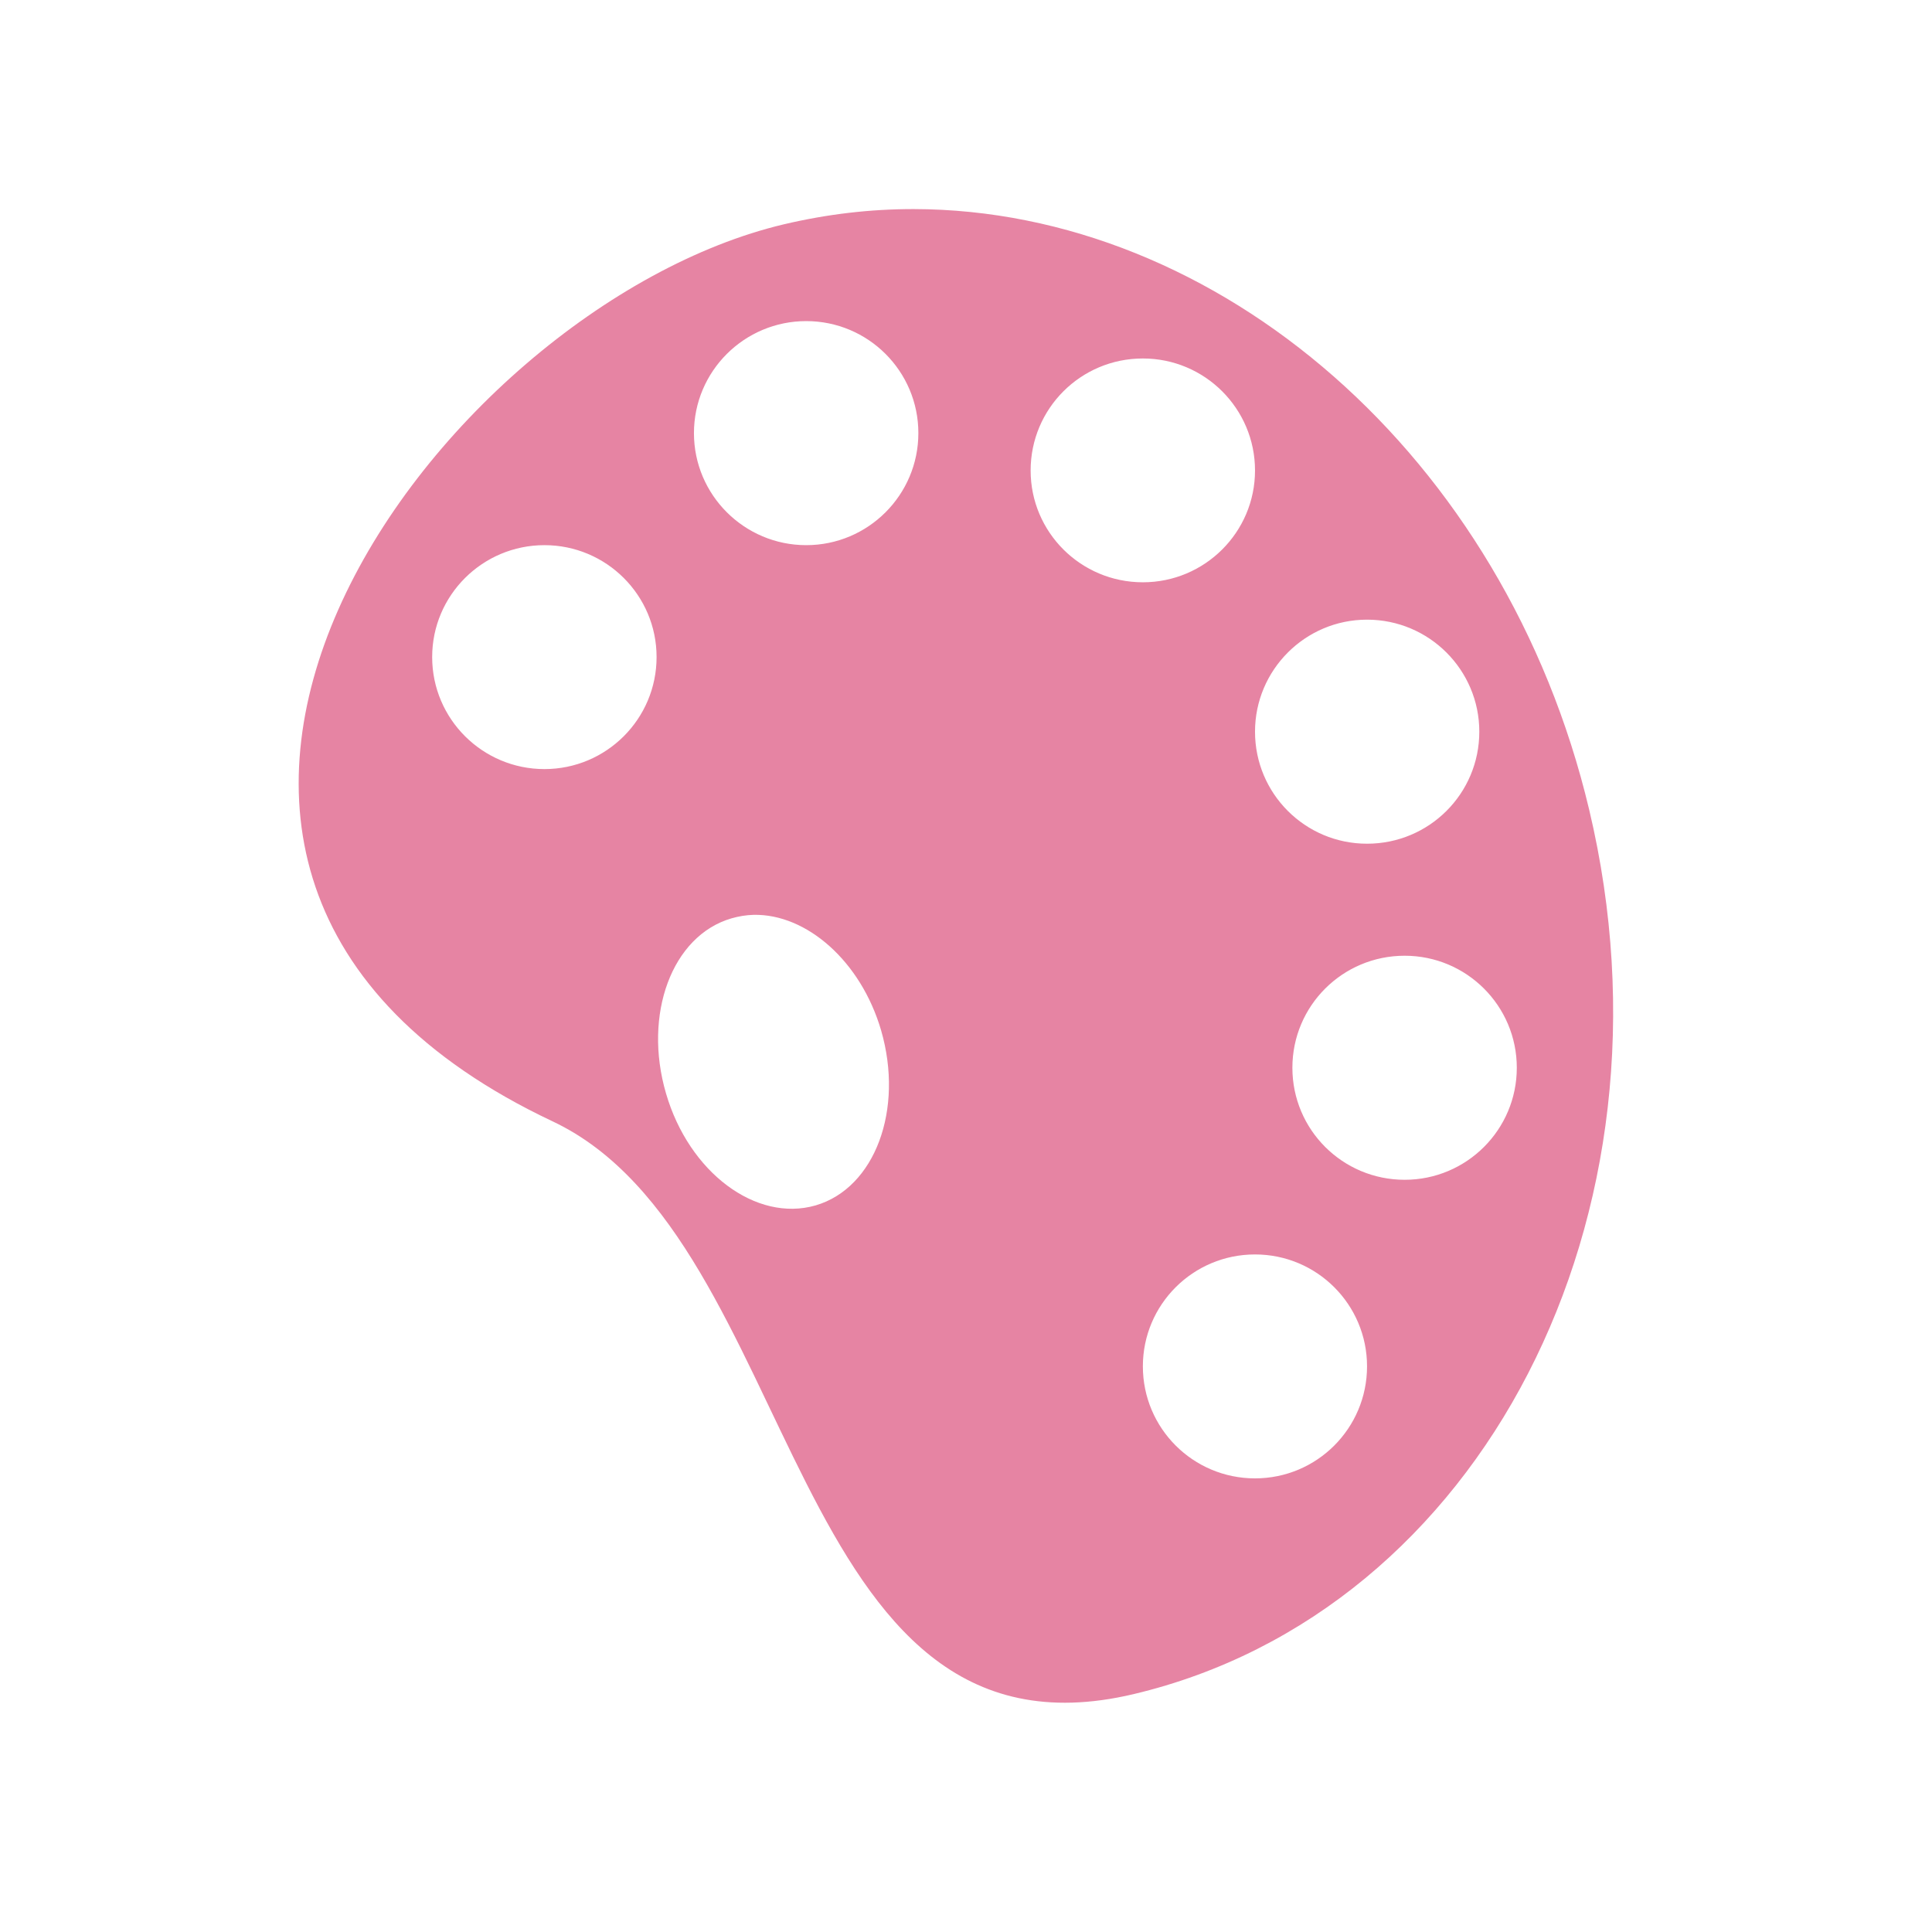
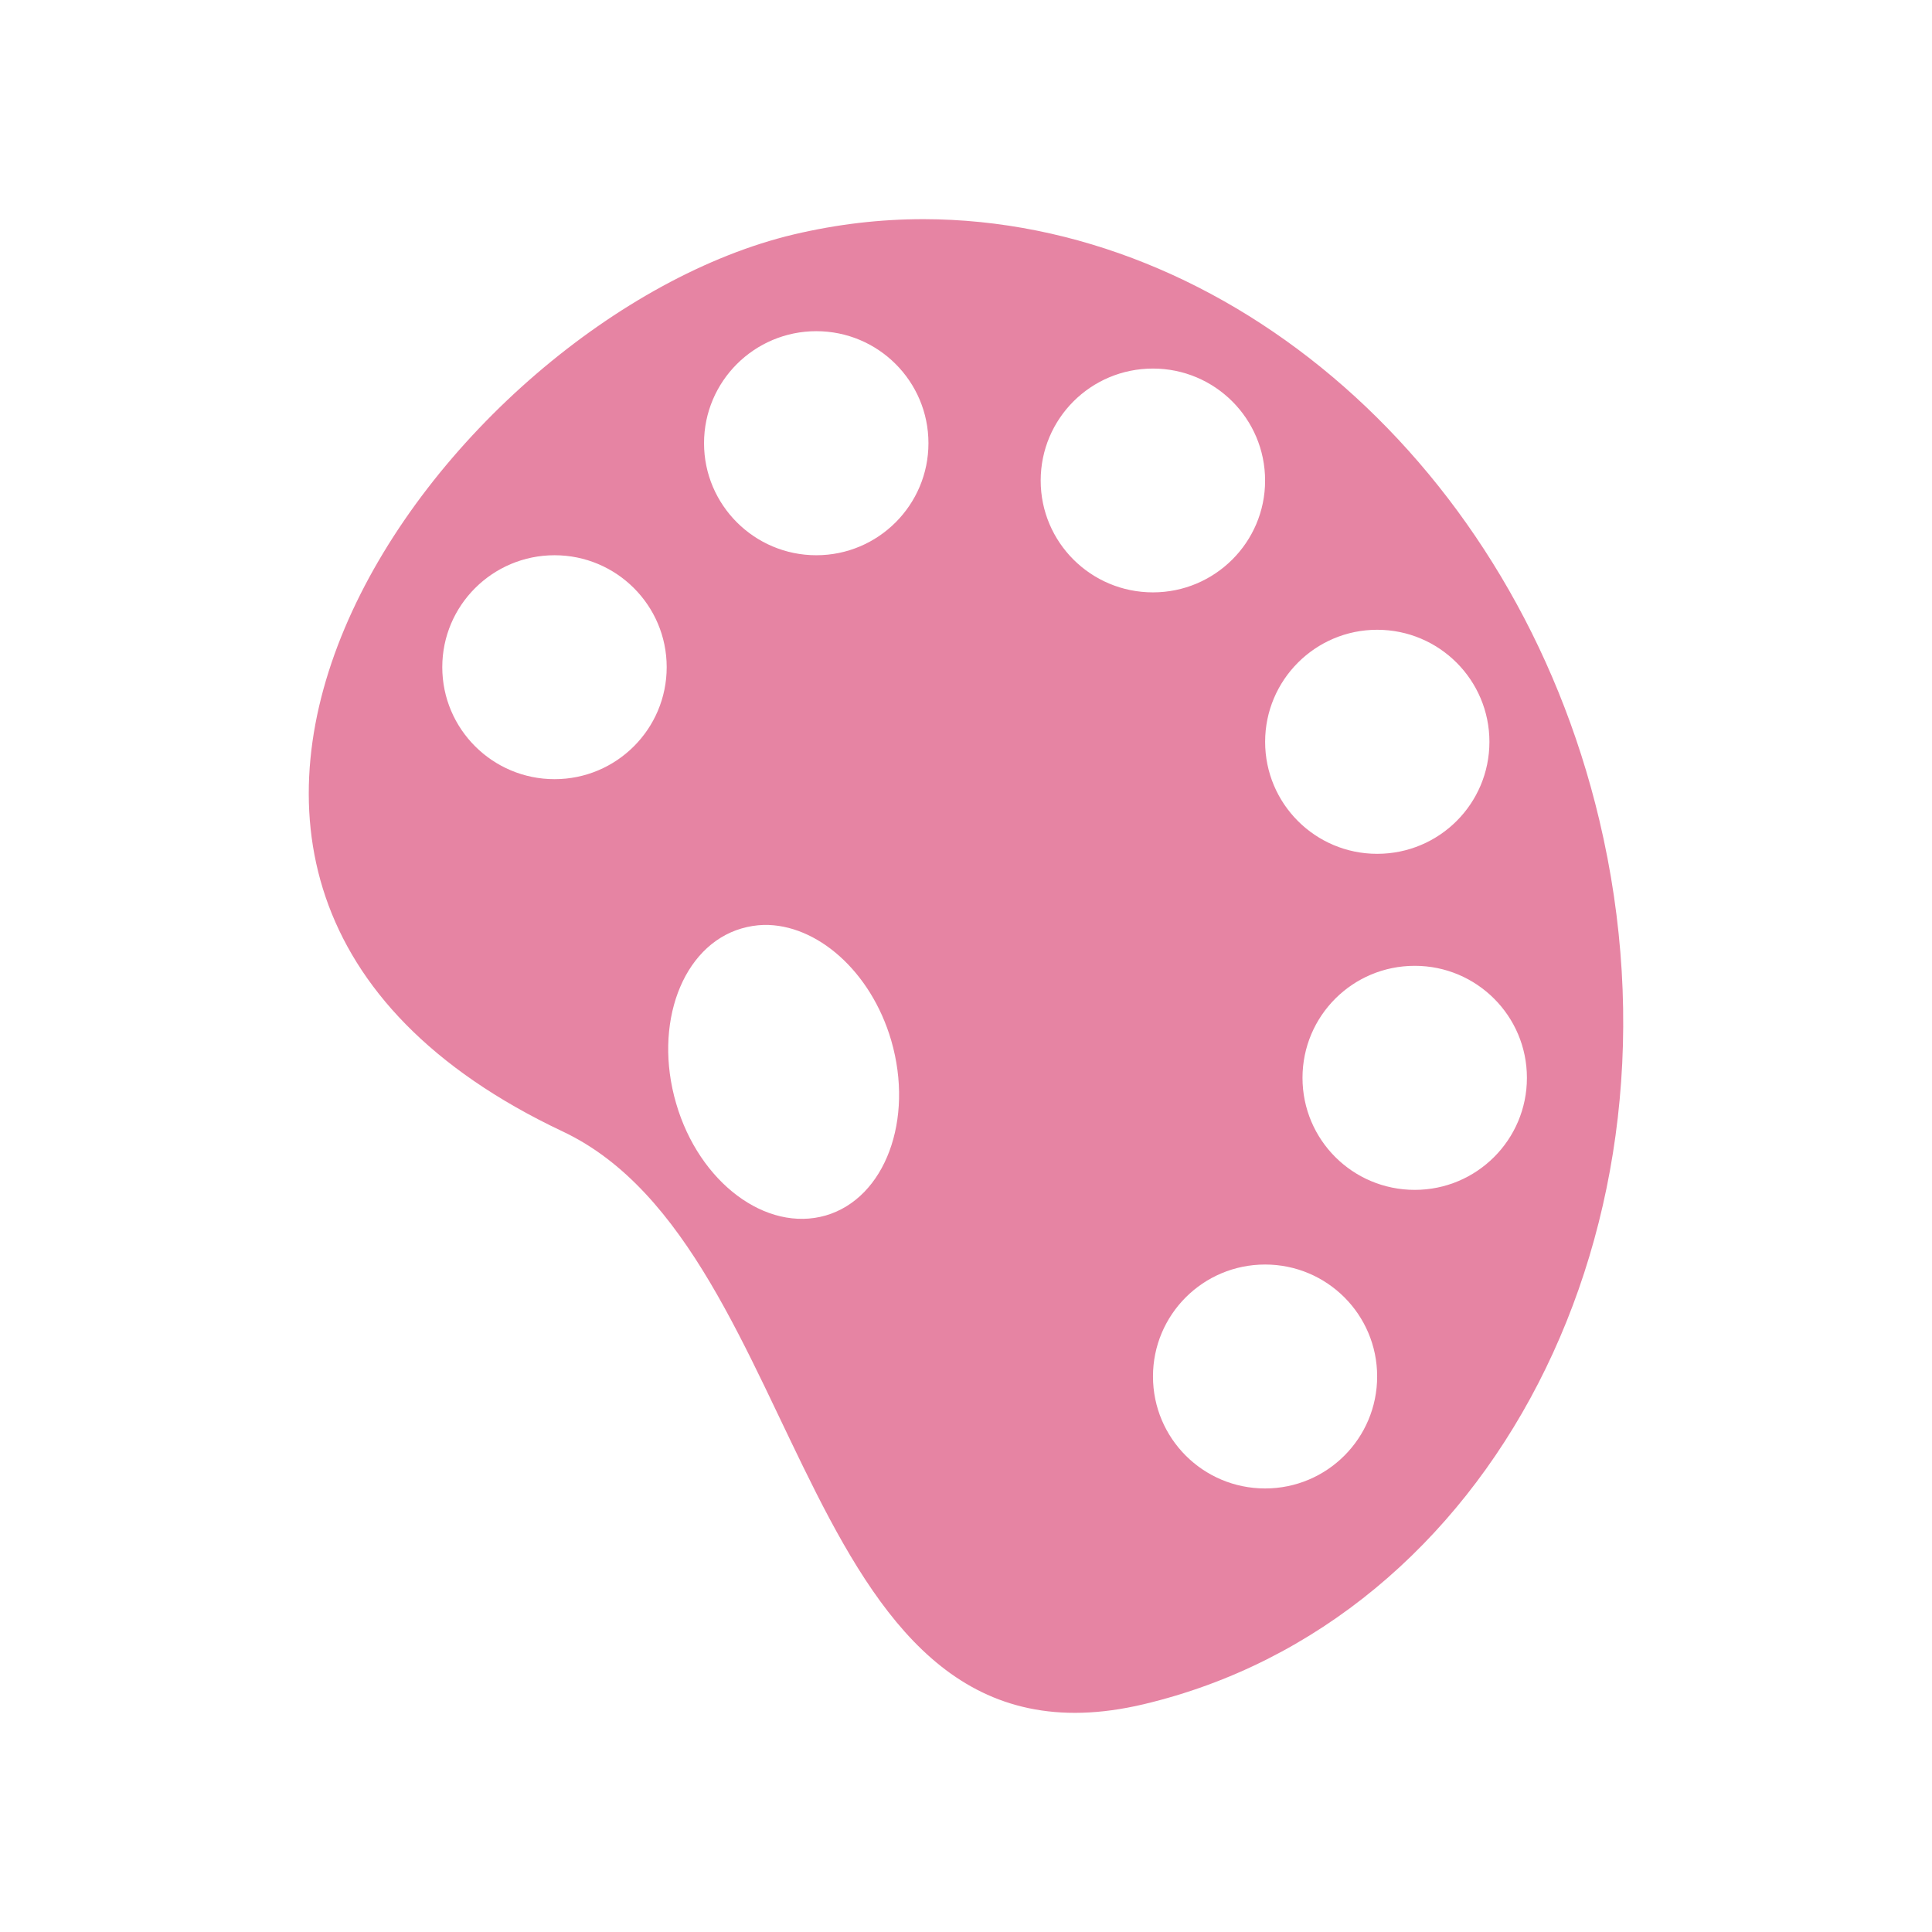
- <svg xmlns="http://www.w3.org/2000/svg" width="64" height="64" viewBox="0 0 64 64">
-   <path style="fill:#e684a3" d="M 30.266 6.926 C 28.828 6.926 27.414 7.09 25.969 7.43 C 14.426 10.164 0.695 28.836 18.309 37.148 C 26.594 41.062 26.004 58.855 37.547 56.121 C 49.09 53.387 55.84 40.273 52.645 26.828 C 49.852 15.066 40.332 6.941 30.266 6.926 Z M 26.707 10.637 C 28.758 10.637 30.422 12.297 30.422 14.348 C 30.422 16.395 28.758 18.059 26.707 18.059 C 24.656 18.059 22.988 16.395 22.988 14.348 C 22.988 12.297 24.656 10.637 26.707 10.637 Z M 37.859 11.875 C 39.91 11.875 41.574 13.535 41.574 15.586 C 41.574 17.629 39.91 19.289 37.859 19.289 C 35.801 19.289 34.141 17.629 34.141 15.586 C 34.141 13.535 35.801 11.875 37.859 11.875 Z M 18.035 18.059 C 20.086 18.059 21.75 19.719 21.75 21.766 C 21.75 23.816 20.086 25.477 18.035 25.477 C 15.984 25.477 14.316 23.816 14.316 21.766 C 14.316 19.719 15.984 18.059 18.035 18.059 Z M 45.285 20.527 C 47.344 20.527 49.004 22.195 49.004 24.238 C 49.004 26.289 47.344 27.949 45.285 27.949 C 43.234 27.949 41.574 26.289 41.574 24.238 C 41.574 22.195 43.234 20.527 45.285 20.527 Z M 24.969 30.305 C 26.719 30.273 28.516 31.836 29.188 34.133 C 29.949 36.758 28.984 39.355 27.02 39.93 C 25.047 40.5 22.824 38.84 22.062 36.219 C 21.297 33.602 22.258 30.996 24.23 30.422 C 24.473 30.352 24.715 30.312 24.969 30.305 Z M 46.531 31.66 C 48.582 31.66 50.246 33.32 50.246 35.371 C 50.246 37.422 48.582 39.082 46.531 39.082 C 44.473 39.082 42.812 37.422 42.812 35.371 C 42.812 33.32 44.473 31.66 46.531 31.66 Z M 41.574 41.555 C 43.625 41.555 45.285 43.215 45.285 45.262 C 45.285 47.312 43.625 48.973 41.574 48.973 C 39.52 48.973 37.859 47.312 37.859 45.262 C 37.859 43.215 39.52 41.555 41.574 41.555 Z " />
+ <svg xmlns="http://www.w3.org/2000/svg" width="64" height="64" viewBox="0 0 64 64" id="svg2" version="1.1">
+   <defs id="defs8" />
+   <path style="fill:#e684a3" d="m 30.6,7.26 c -1.438,0 -2.852,0.164 -4.297,0.504 C 14.76,10.498 1.03,29.17 18.643,37.483 26.928,41.397 26.338,59.19 37.881,56.456 49.424,53.721 56.174,40.608 52.979,27.163 50.186,15.401 40.666,7.276 30.6,7.26 Z M 27.041,10.971 c 2.051,0 3.715,1.66 3.715,3.711 0,2.047 -1.664,3.711 -3.715,3.711 -2.051,0 -3.719,-1.664 -3.719,-3.711 0,-2.051 1.668,-3.711 3.719,-3.711 z m 11.152,1.238 c 2.051,0 3.715,1.66 3.715,3.711 0,2.043 -1.664,3.703 -3.715,3.703 -2.059,0 -3.719,-1.66 -3.719,-3.703 0,-2.051 1.66,-3.711 3.719,-3.711 z M 18.37,18.393 c 2.051,0 3.715,1.66 3.715,3.707 0,2.051 -1.664,3.711 -3.715,3.711 -2.051,0 -3.719,-1.66 -3.719,-3.711 0,-2.047 1.668,-3.707 3.719,-3.707 z m 27.25,2.469 c 2.059,0 3.719,1.668 3.719,3.711 0,2.051 -1.66,3.711 -3.719,3.711 -2.051,0 -3.711,-1.66 -3.711,-3.711 0,-2.043 1.66,-3.711 3.711,-3.711 z m -20.316,9.777 c 1.75,-0.031 3.547,1.531 4.219,3.828 0.762,2.625 -0.203,5.223 -2.168,5.797 -1.973,0.57 -4.195,-1.09 -4.957,-3.711 -0.766,-2.617 0.195,-5.223 2.168,-5.797 0.242,-0.07 0.484,-0.109 0.738,-0.117 z m 21.562,1.355 c 2.051,0 3.715,1.66 3.715,3.711 0,2.051 -1.664,3.711 -3.715,3.711 -2.059,0 -3.719,-1.66 -3.719,-3.711 0,-2.051 1.66,-3.711 3.719,-3.711 z m -4.957,9.895 c 2.051,0 3.711,1.66 3.711,3.707 0,2.051 -1.66,3.711 -3.711,3.711 -2.055,0 -3.715,-1.66 -3.715,-3.711 0,-2.047 1.66,-3.707 3.715,-3.707 z" id="path4" />
</svg>
